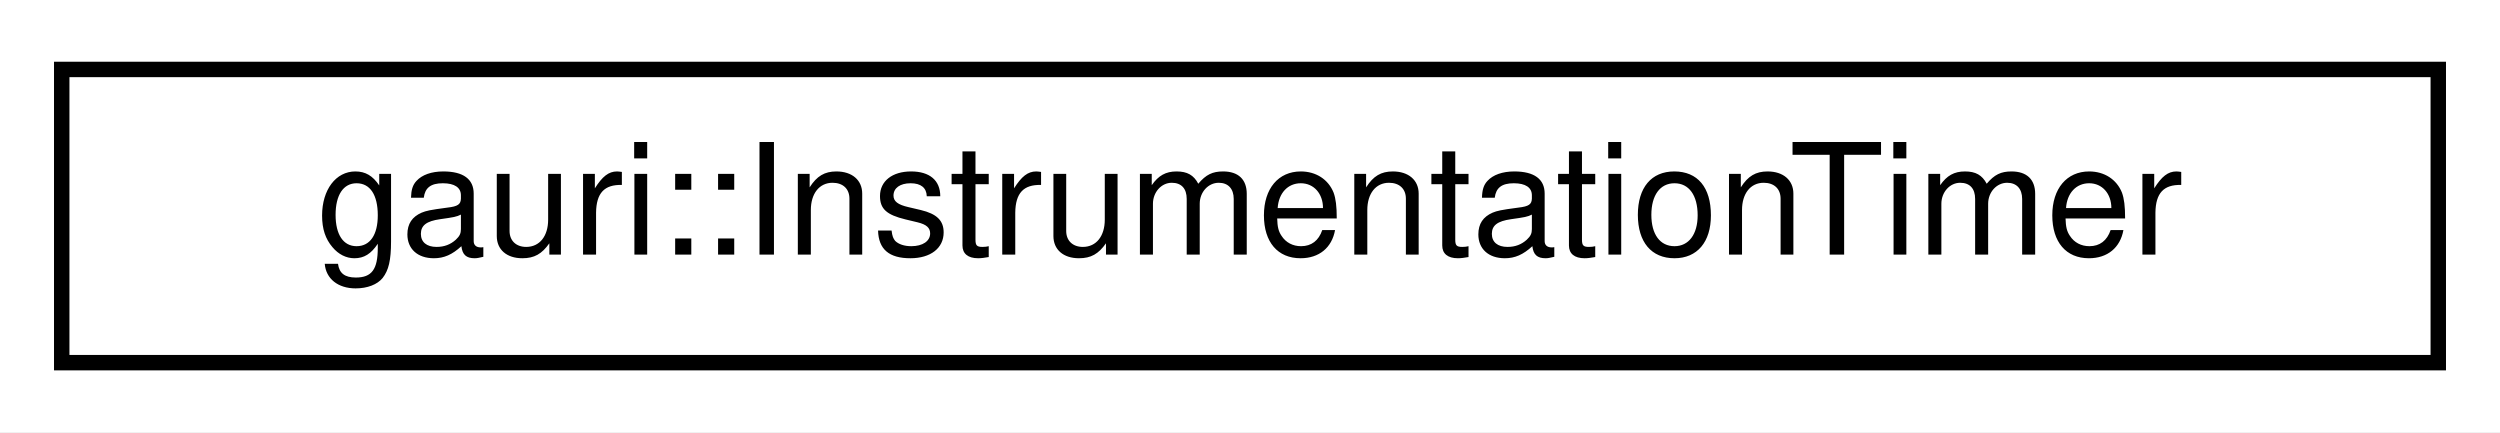
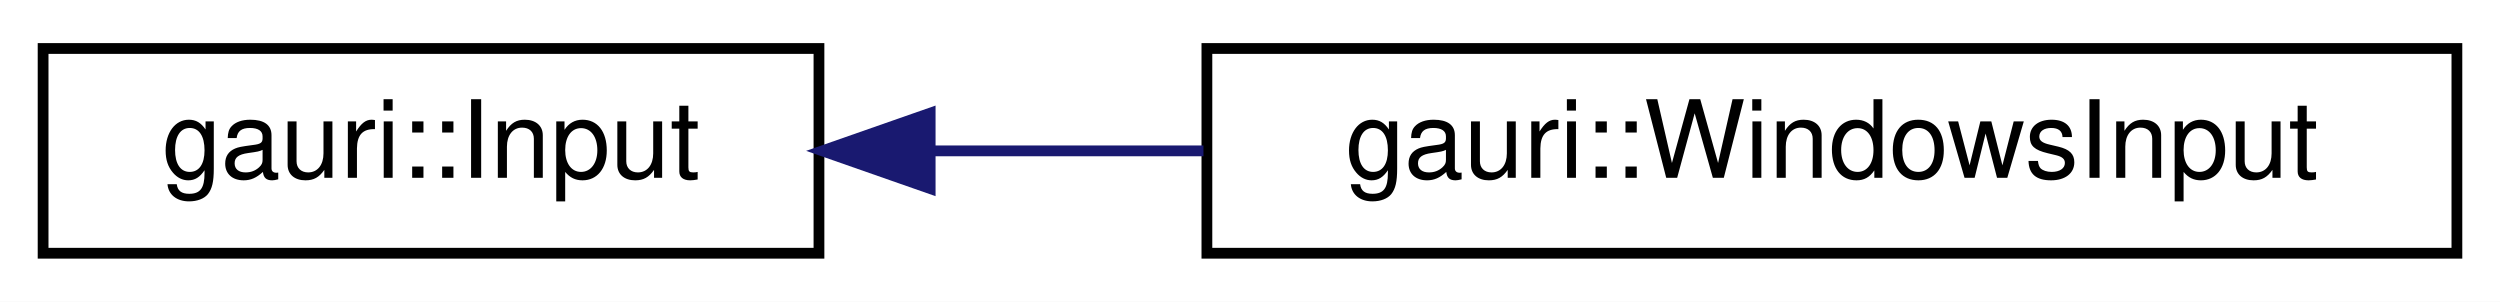
- <svg xmlns="http://www.w3.org/2000/svg" xmlns:xlink="http://www.w3.org/1999/xlink" width="162pt" height="28pt" viewBox="0.00 0.00 162.00 28.00">
+ <svg xmlns="http://www.w3.org/2000/svg" xmlns:xlink="http://www.w3.org/1999/xlink" width="232pt" height="28pt" viewBox="0.00 0.00 232.00 28.00">
  <g id="graph0" class="graph" transform="scale(1 1) rotate(0) translate(4 24)">
-     <polygon fill="white" stroke="transparent" points="-4,4 -4,-24 158,-24 158,4 -4,4" />
+     <polygon fill="white" stroke="transparent" points="-4,4 -4,-24 228,-24 228,4 -4,4" />
    <g id="node1" class="node">
      <g id="a_node1">
-         <a xlink:href="classgauri_1_1InstrumentationTimer.html" target="_top" xlink:title=" ">
-           <polygon fill="white" stroke="black" points="0,-0.5 0,-19.5 154,-19.5 154,-0.5 0,-0.5" />
-           <text text-anchor="middle" x="77" y="-7.5" font-family="Helvetica,sans-Serif" font-size="10.00">gauri::InstrumentationTimer</text>
+         <a xlink:href="classgauri_1_1Input.html" target="_top" xlink:title=" ">
+           <polygon fill="white" stroke="black" points="0,-0.5 0,-19.5 72,-19.5 72,-0.5 0,-0.5" />
+           <text text-anchor="middle" x="36" y="-7.5" font-family="Helvetica,sans-Serif" font-size="10.00">gauri::Input</text>
        </a>
      </g>
    </g>
+     <g id="node2" class="node">
+       <g id="a_node2">
+         <a xlink:href="classgauri_1_1WindowsInput.html" target="_top" xlink:title=" ">
+           <polygon fill="white" stroke="black" points="108,-0.5 108,-19.5 224,-19.5 224,-0.5 108,-0.5" />
+           <text text-anchor="middle" x="166" y="-7.5" font-family="Helvetica,sans-Serif" font-size="10.00">gauri::WindowsInput</text>
+         </a>
+       </g>
+     </g>
+     <g id="edge1" class="edge">
+       <path fill="none" stroke="midnightblue" d="M82.4,-10C90.58,-10 99.21,-10 107.68,-10" />
+       <polygon fill="midnightblue" stroke="midnightblue" points="82.32,-6.5 72.32,-10 82.32,-13.5 82.32,-6.5" />
+     </g>
  </g>
</svg>
